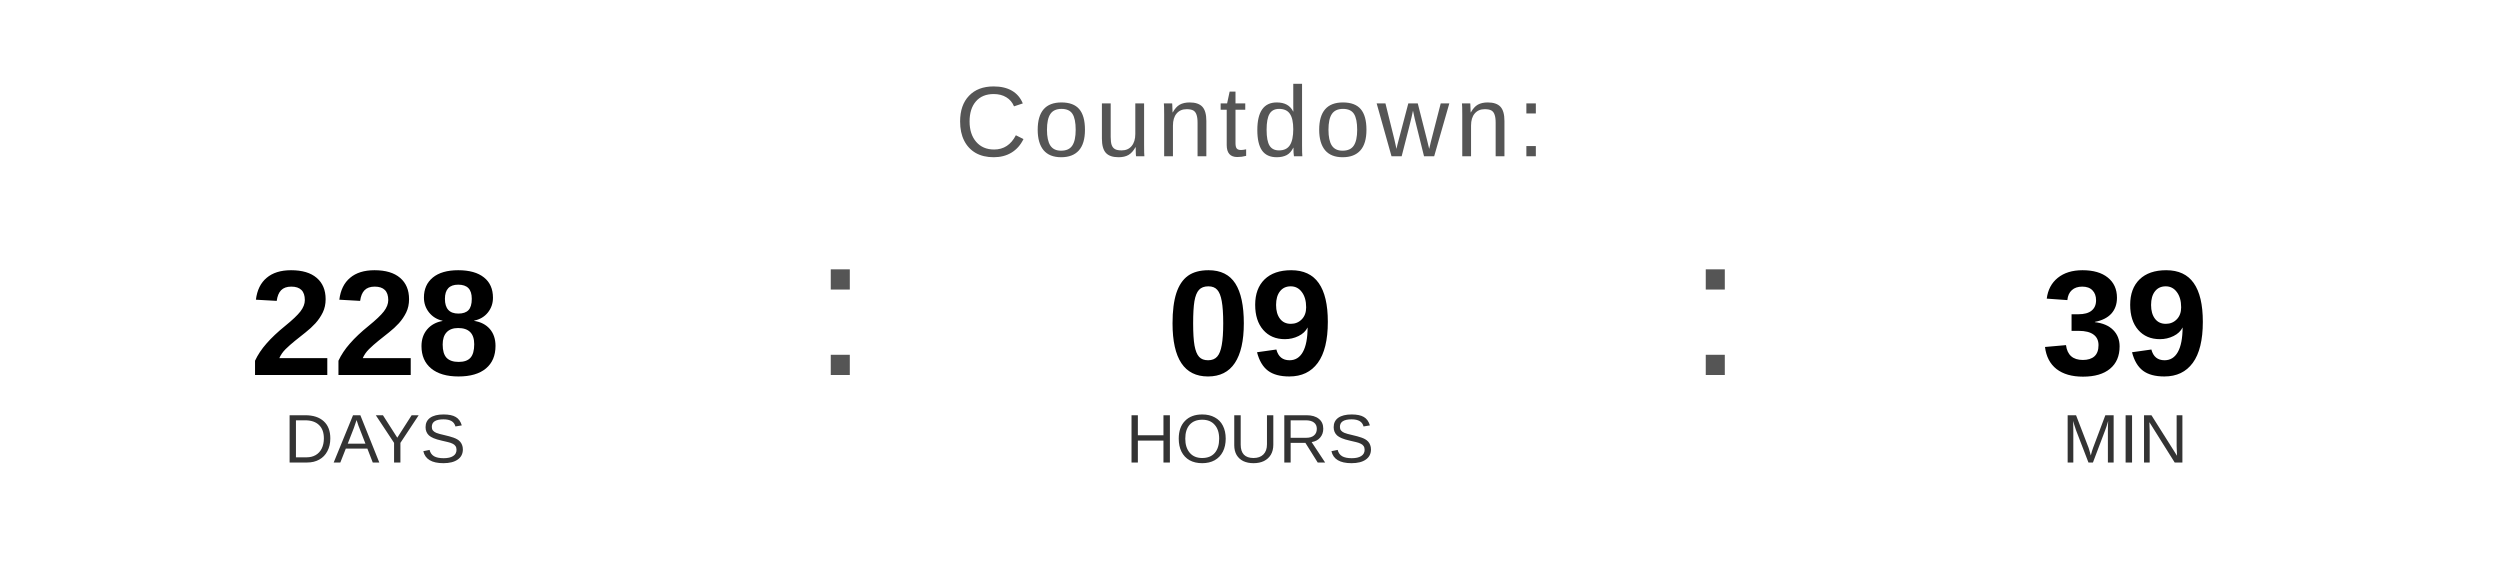
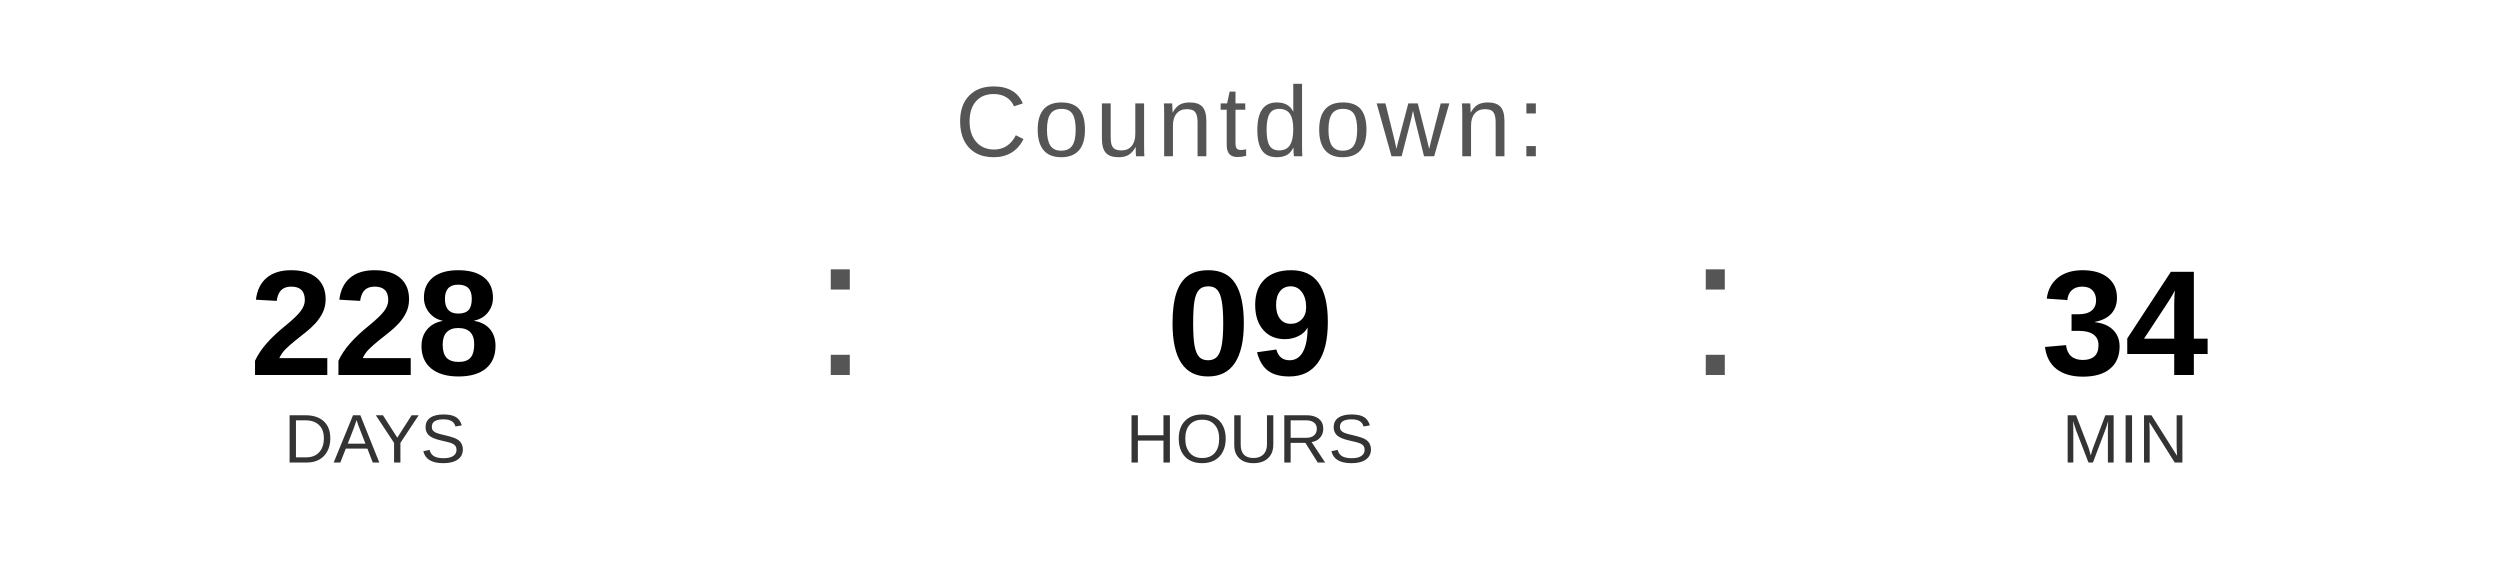
<svg xmlns="http://www.w3.org/2000/svg" width="400" height="90" viewBox="0 0 400 90">
  <text x="200" y="25" font-family="Arial, Helvetica, sans-serif" font-size="16" fill="#555555" text-anchor="middle" letter-spacing="1">
    Countdown:
  </text>
  <text x="60" y="60" font-family="Arial, Helvetica, sans-serif" font-size="24" font-weight="bold" fill="#000000" text-anchor="middle">228</text>
  <text x="60" y="74" font-family="Arial, Helvetica, sans-serif" font-size="11" fill="#333333" text-anchor="middle">DAYS</text>
  <text x="130" y="60" font-family="Arial, sans-serif" font-size="32" fill="#555555">:</text>
  <text x="200" y="60" font-family="Arial, Helvetica, sans-serif" font-size="24" font-weight="bold" fill="#000000" text-anchor="middle">09</text>
  <text x="200" y="74" font-family="Arial, Helvetica, sans-serif" font-size="11" fill="#333333" text-anchor="middle">HOURS</text>
  <text x="270" y="60" font-family="Arial, sans-serif" font-size="32" fill="#555555">:</text>
-   <text x="340" y="60" font-family="Arial, Helvetica, sans-serif" font-size="24" font-weight="bold" fill="#000000" text-anchor="middle">39</text>
+   <text x="340" y="60" font-family="Arial, Helvetica, sans-serif" font-size="24" font-weight="bold" fill="#000000" text-anchor="middle">34</text>
  <text x="340" y="74" font-family="Arial, Helvetica, sans-serif" font-size="11" fill="#333333" text-anchor="middle">MIN</text>
</svg>
